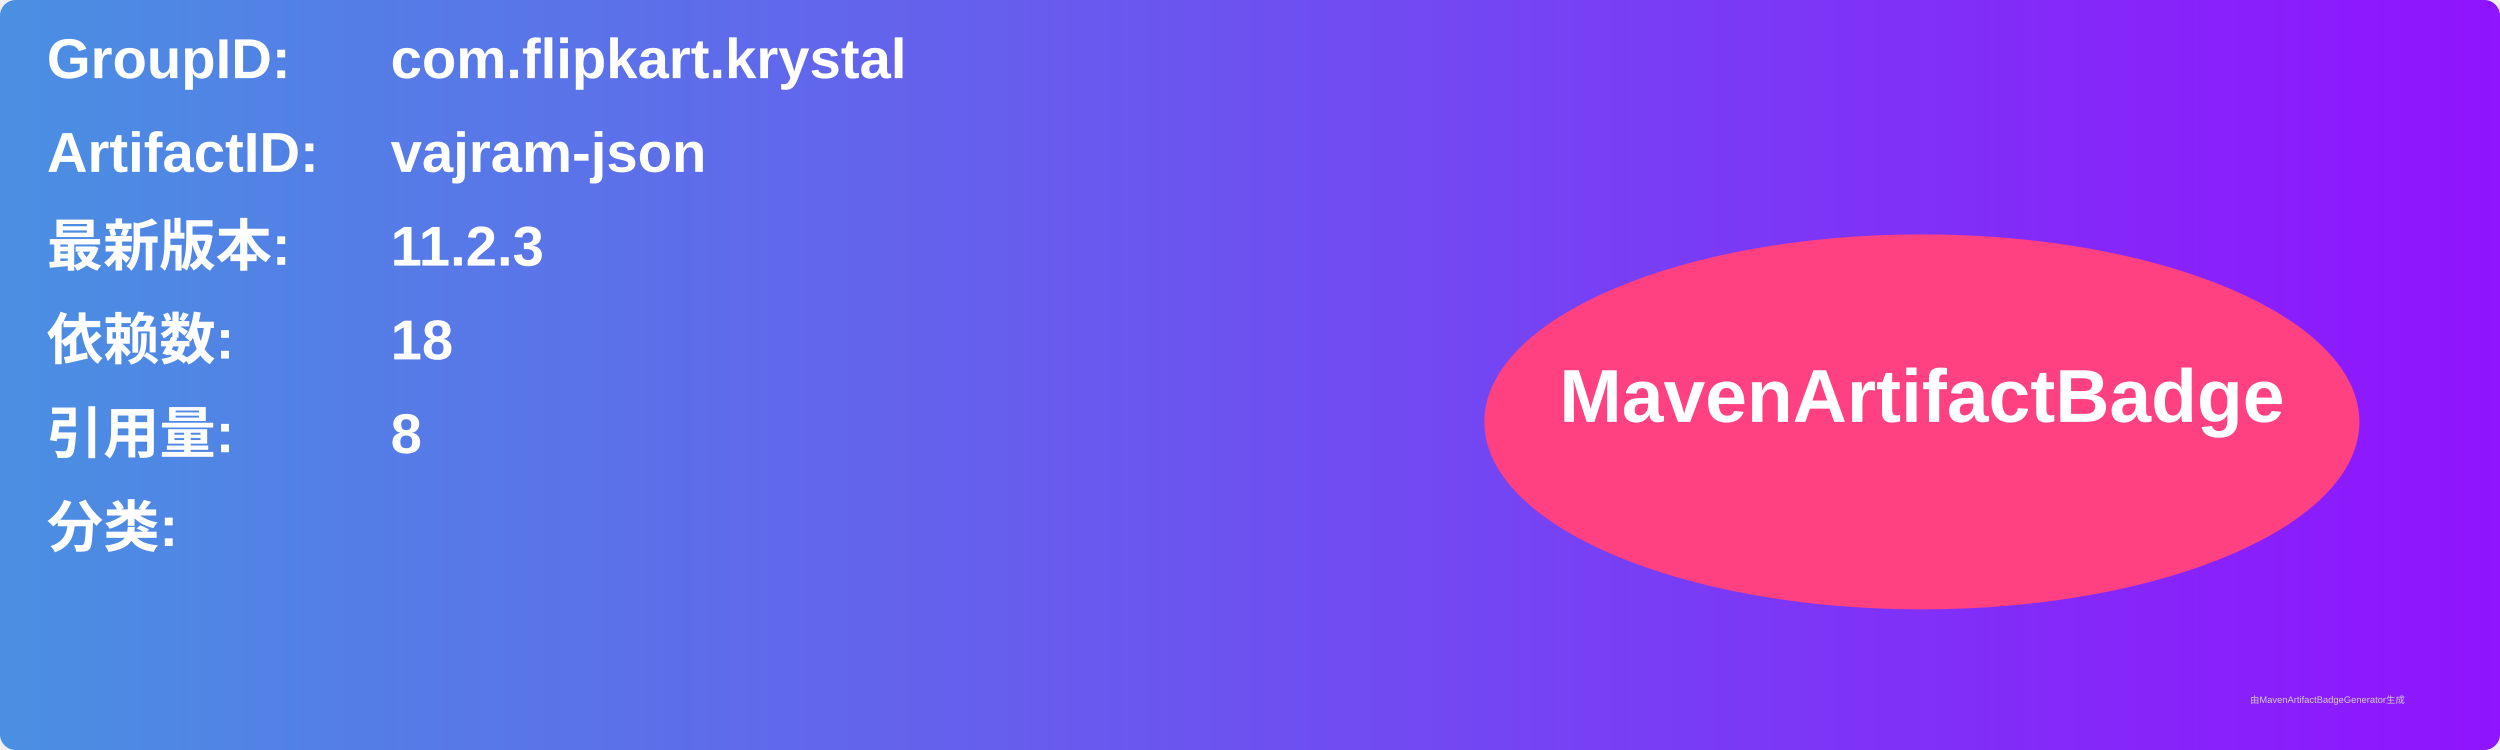
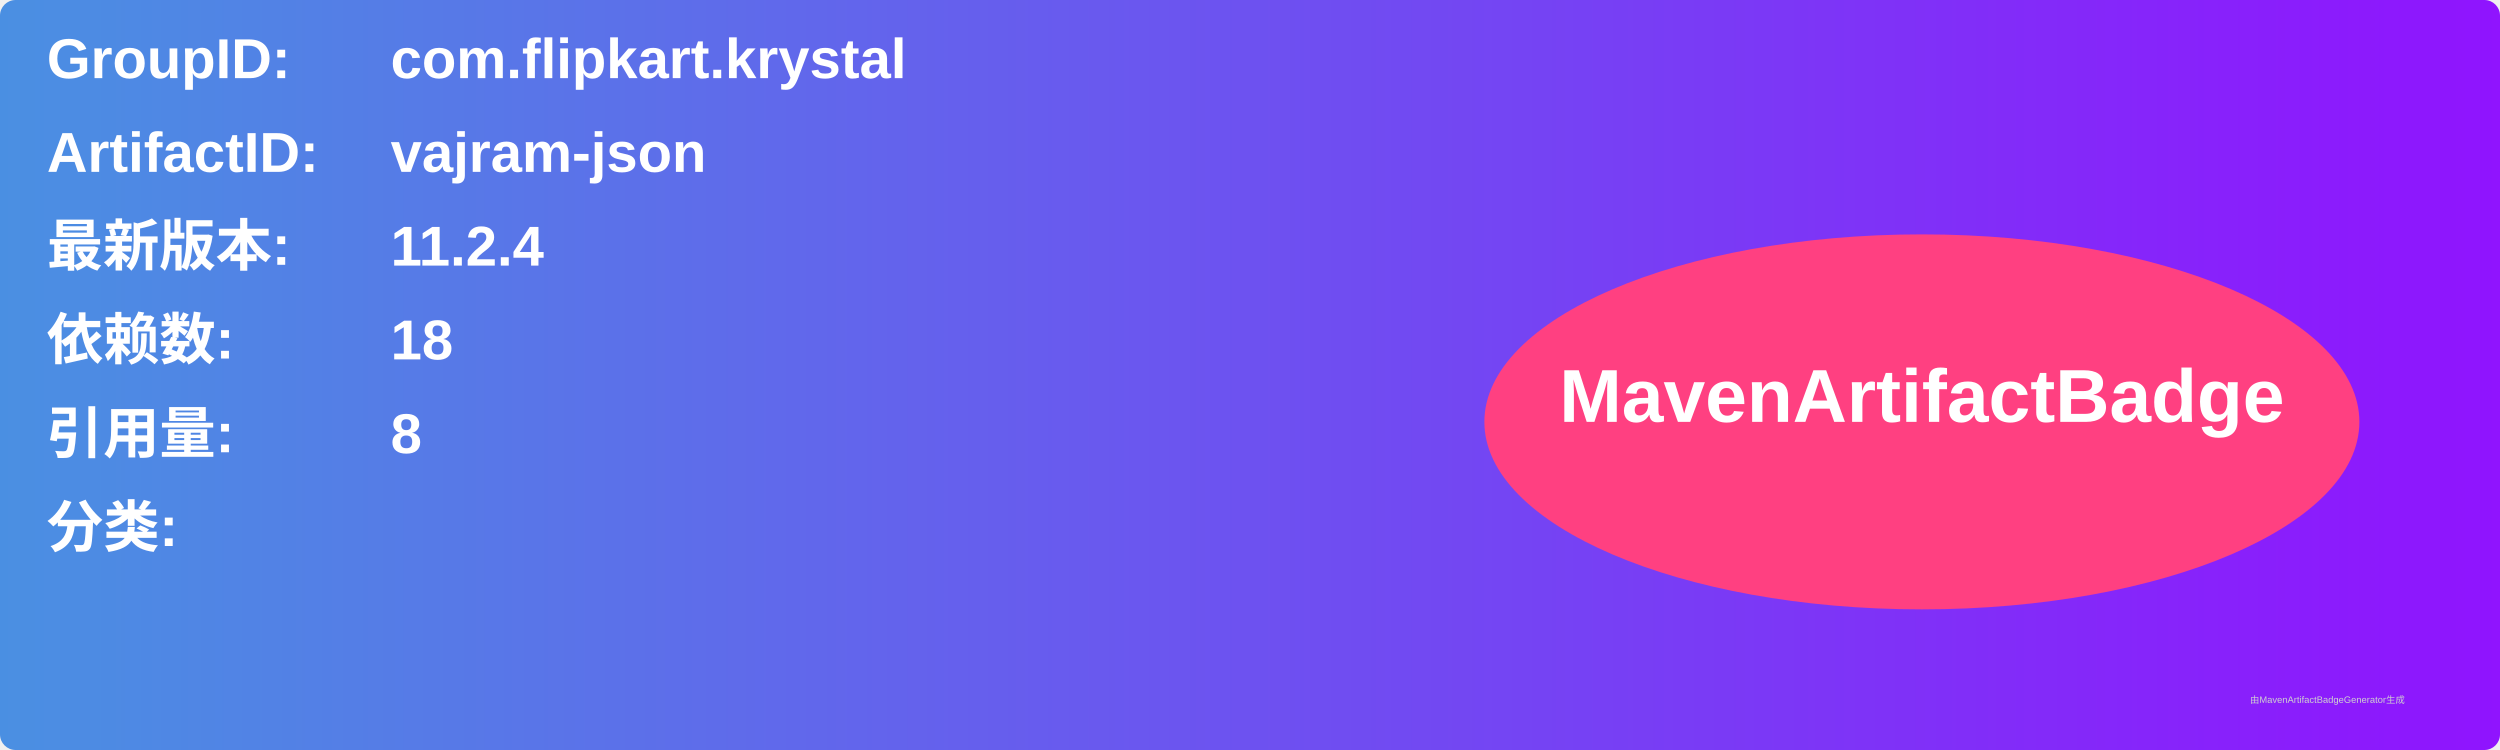
<svg xmlns="http://www.w3.org/2000/svg" width="800" height="240" viewBox="0 0 800 240">
  <linearGradient id="grad" x1="0%" y1="0%" x2="100%" y2="0%">
    <stop offset="0%" stop-color="#4a90e2" />
    <stop offset="100%" stop-color="#9013fe" />
  </linearGradient>
  <rect width="100%" height="100%" rx="5" ry="5" fill="url(#grad)" />
  <g transform="translate(15, 15)">
    <text x="0" y="10" font-family="Arial" font-size="18" fill="white" font-weight="bold" width="260">GroupID:</text>
    <text x="110" y="10" font-family="Arial" font-size="18" fill="white" font-weight="bold" width="460">com.flipkart.krystal</text>
    <text x="0" y="40" font-family="Arial" font-size="18" fill="white" font-weight="bold" width="260">ArtifactID:</text>
    <text x="110" y="40" font-family="Arial" font-size="18" fill="white" font-weight="bold" width="460">vajram-json</text>
    <text x="0" y="70" font-family="Arial" font-size="18" fill="white" font-weight="bold">最新版本:</text>
    <text x="110" y="70" font-family="Arial" font-size="18" fill="white" font-weight="bold">
-       <tspan font-weight="bold">11.2.3</tspan>
+       <tspan font-weight="bold">11.2.4</tspan>
    </text>
    <text x="0" y="100" font-family="Arial" font-size="18" fill="white" font-weight="bold">依赖数: </text>
    <text x="110" y="100" font-family="Arial" font-size="18" fill="white">
      <tspan font-weight="bold">18</tspan>
    </text>
    <text x="0" y="130" font-family="Arial" font-size="18" fill="white" font-weight="bold">引用量: </text>
    <text x="110" y="130" font-family="Arial" font-size="18" fill="white">
      <tspan font-weight="bold">8</tspan>
    </text>
    <text x="0" y="160" font-family="Arial" font-size="18" fill="white" font-weight="bold">分类:</text>
    <text x="10" y="190" font-family="Arial" font-size="10" fill="white">
      <tspan font-weight="bold" />
    </text>
    <ellipse cx="600" cy="120" rx="140" ry="60" fill="#ff4081" />
    <text x="600" y="120" text-anchor="middle" font-family="Arial" font-size="24" fill="white" font-weight="bold">MavenArtifactBadge</text>
  </g>
  <text x="720" y="225" font-family="Arial" font-size="3" fill="#d0d0d0">由MavenArtifactBadgeGenerator生成</text>
</svg>
